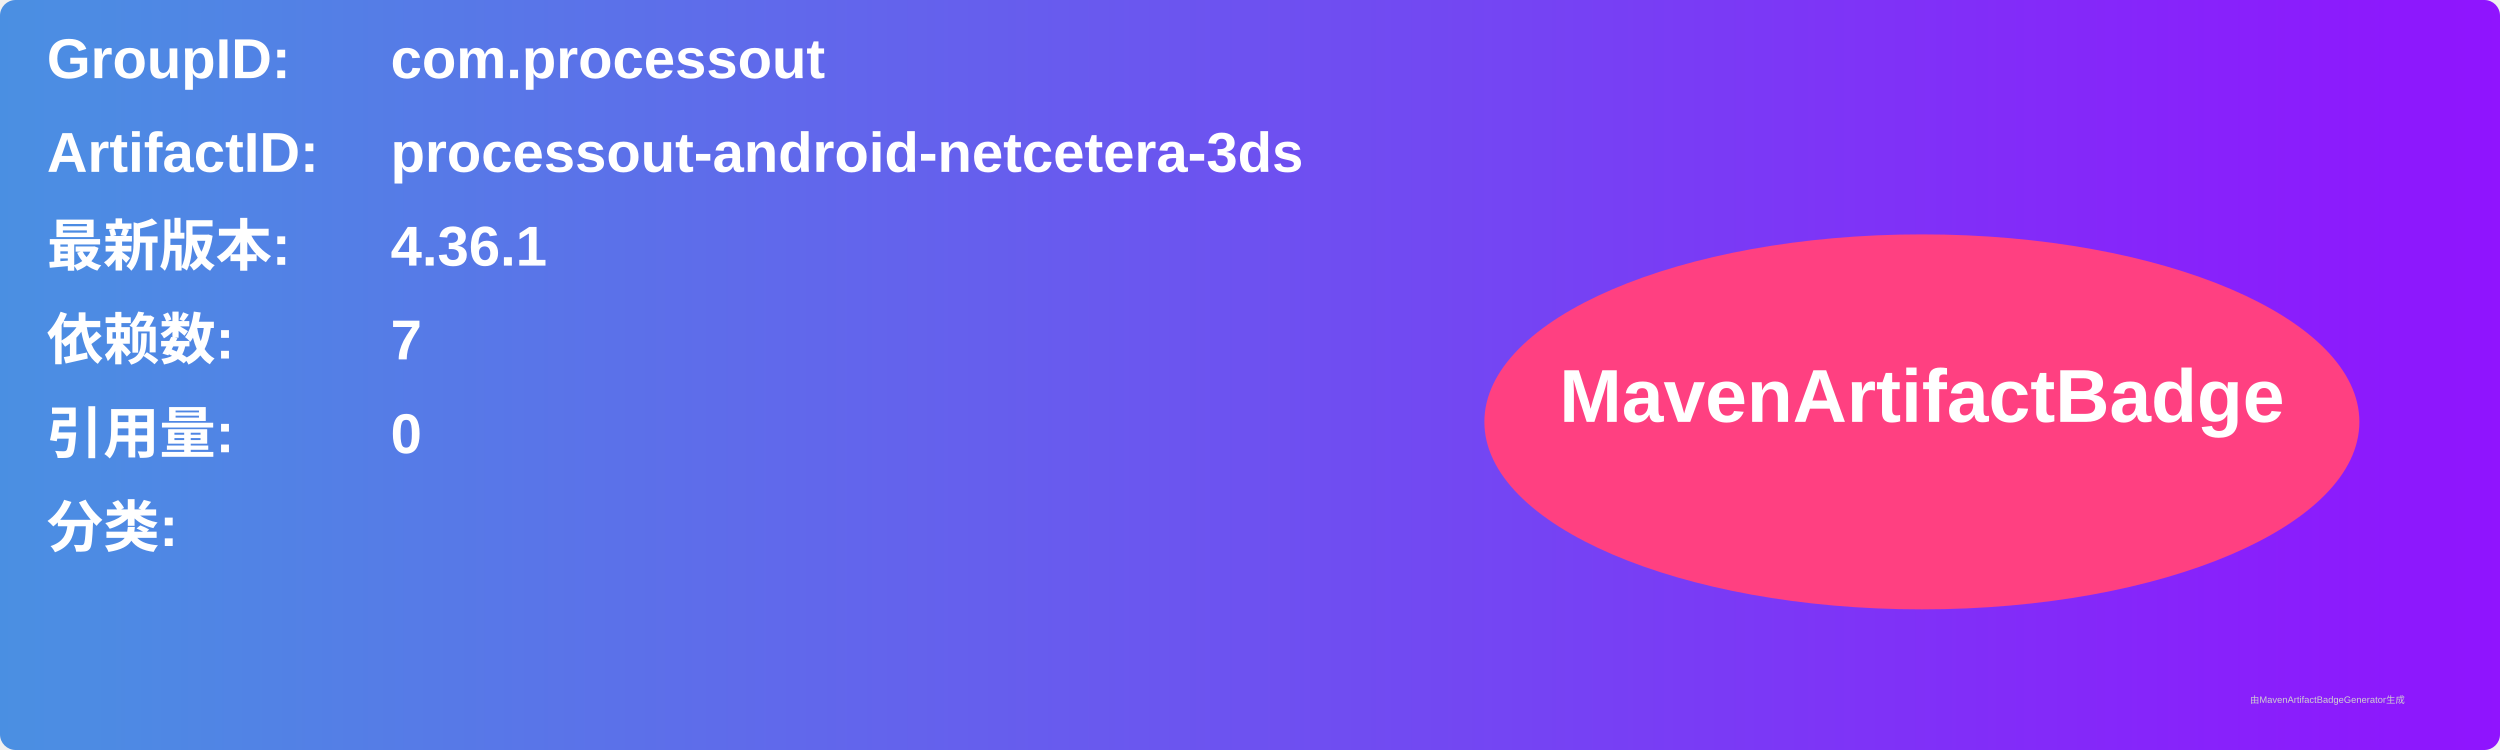
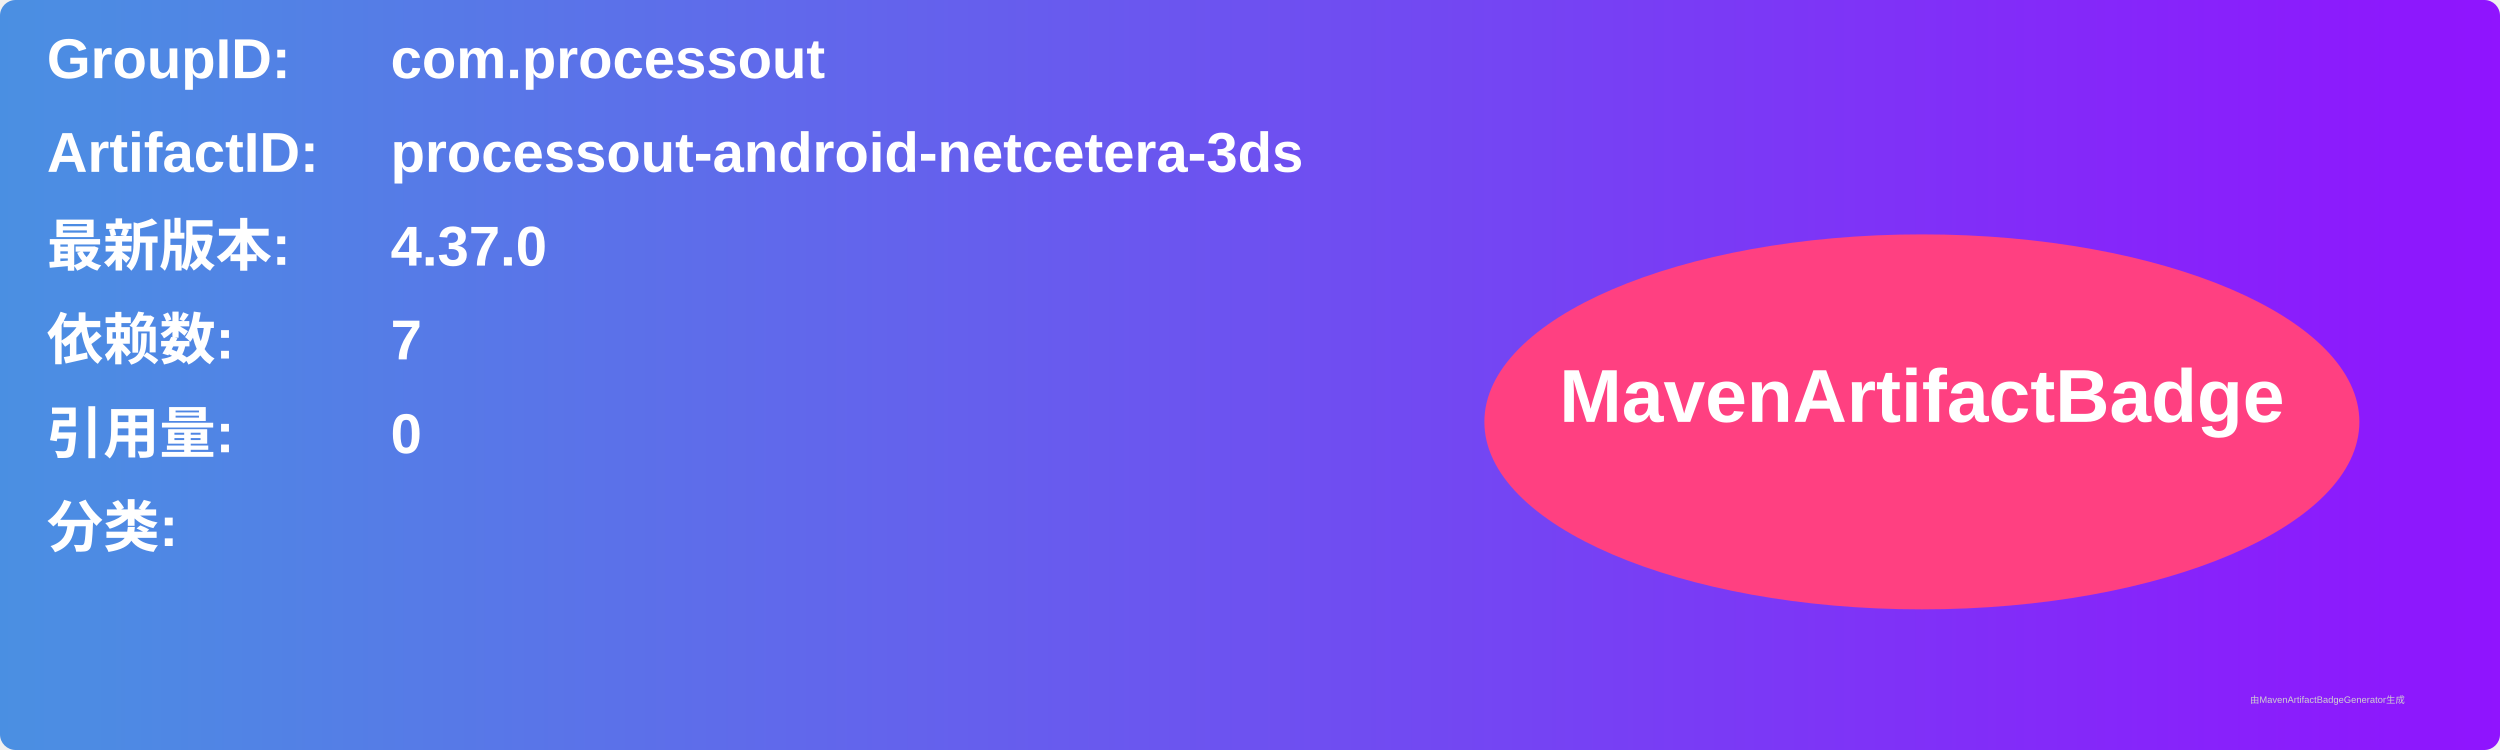
<svg xmlns="http://www.w3.org/2000/svg" width="800" height="240" viewBox="0 0 800 240">
  <linearGradient id="grad" x1="0%" y1="0%" x2="100%" y2="0%">
    <stop offset="0%" stop-color="#4a90e2" />
    <stop offset="100%" stop-color="#9013fe" />
  </linearGradient>
  <rect width="100%" height="100%" rx="5" ry="5" fill="url(#grad)" />
  <g transform="translate(15, 15)">
    <text x="0" y="10" font-family="Arial" font-size="18" fill="white" font-weight="bold" width="260">GroupID:</text>
    <text x="110" y="10" font-family="Arial" font-size="18" fill="white" font-weight="bold" width="460">com.processout</text>
    <text x="0" y="40" font-family="Arial" font-size="18" fill="white" font-weight="bold" width="260">ArtifactID:</text>
    <text x="110" y="40" font-family="Arial" font-size="18" fill="white" font-weight="bold" width="460">processout-android-netcetera-3ds</text>
    <text x="0" y="70" font-family="Arial" font-size="18" fill="white" font-weight="bold">最新版本:</text>
    <text x="110" y="70" font-family="Arial" font-size="18" fill="white" font-weight="bold">
-       <tspan font-weight="bold">4.36.1</tspan>
+       <tspan font-weight="bold">4.37.0</tspan>
    </text>
    <text x="0" y="100" font-family="Arial" font-size="18" fill="white" font-weight="bold">依赖数: </text>
    <text x="110" y="100" font-family="Arial" font-size="18" fill="white">
      <tspan font-weight="bold">7</tspan>
    </text>
    <text x="0" y="130" font-family="Arial" font-size="18" fill="white" font-weight="bold">引用量: </text>
    <text x="110" y="130" font-family="Arial" font-size="18" fill="white">
      <tspan font-weight="bold">0</tspan>
    </text>
    <text x="0" y="160" font-family="Arial" font-size="18" fill="white" font-weight="bold">分类:</text>
    <text x="10" y="190" font-family="Arial" font-size="10" fill="white">
      <tspan font-weight="bold" />
    </text>
    <ellipse cx="600" cy="120" rx="140" ry="60" fill="#ff4081" />
    <text x="600" y="120" text-anchor="middle" font-family="Arial" font-size="24" fill="white" font-weight="bold">MavenArtifactBadge</text>
  </g>
  <text x="720" y="225" font-family="Arial" font-size="3" fill="#d0d0d0">由MavenArtifactBadgeGenerator生成</text>
</svg>
